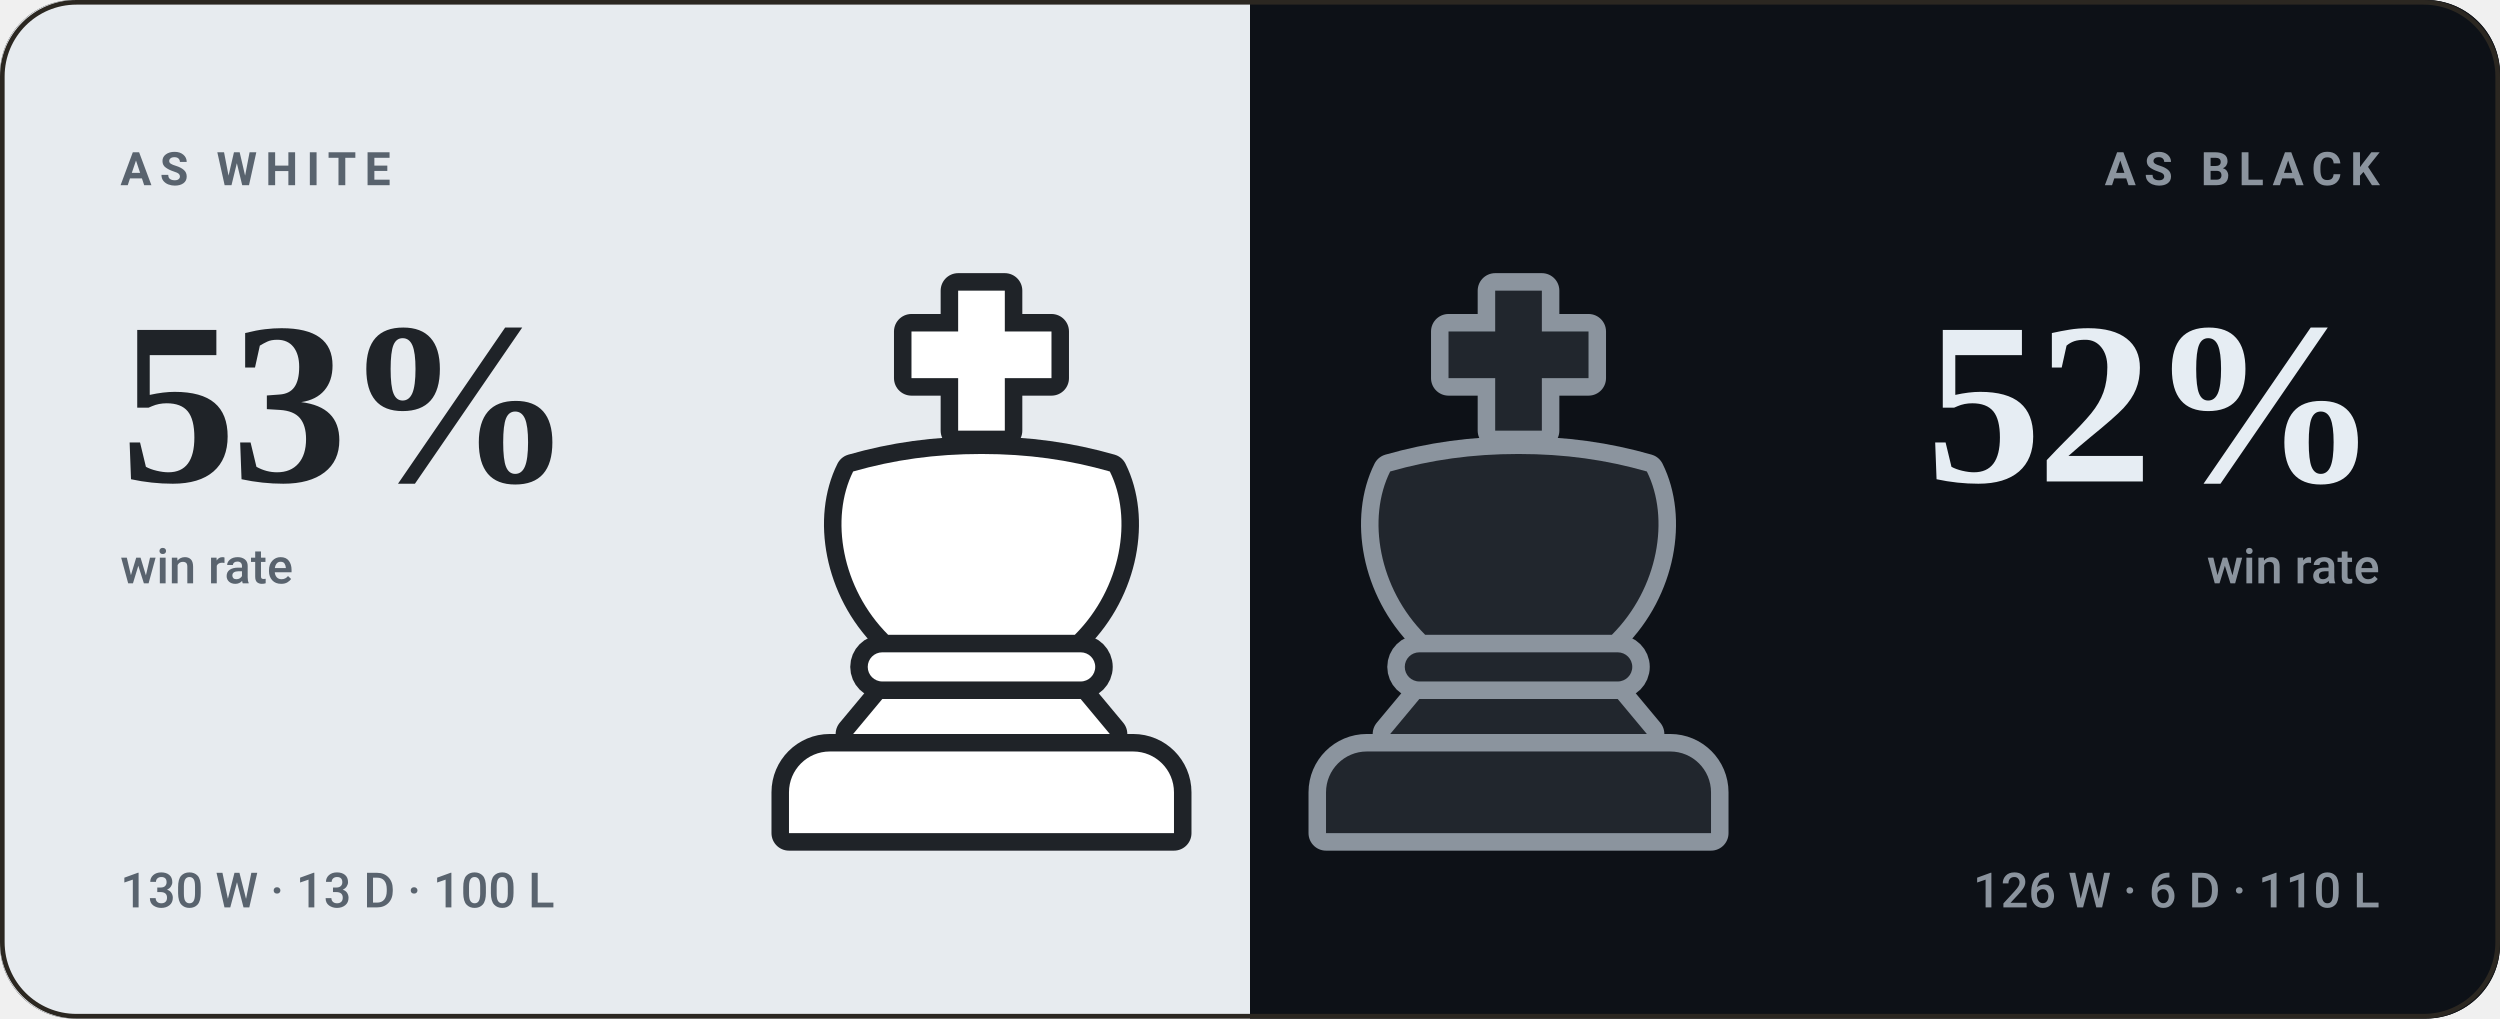
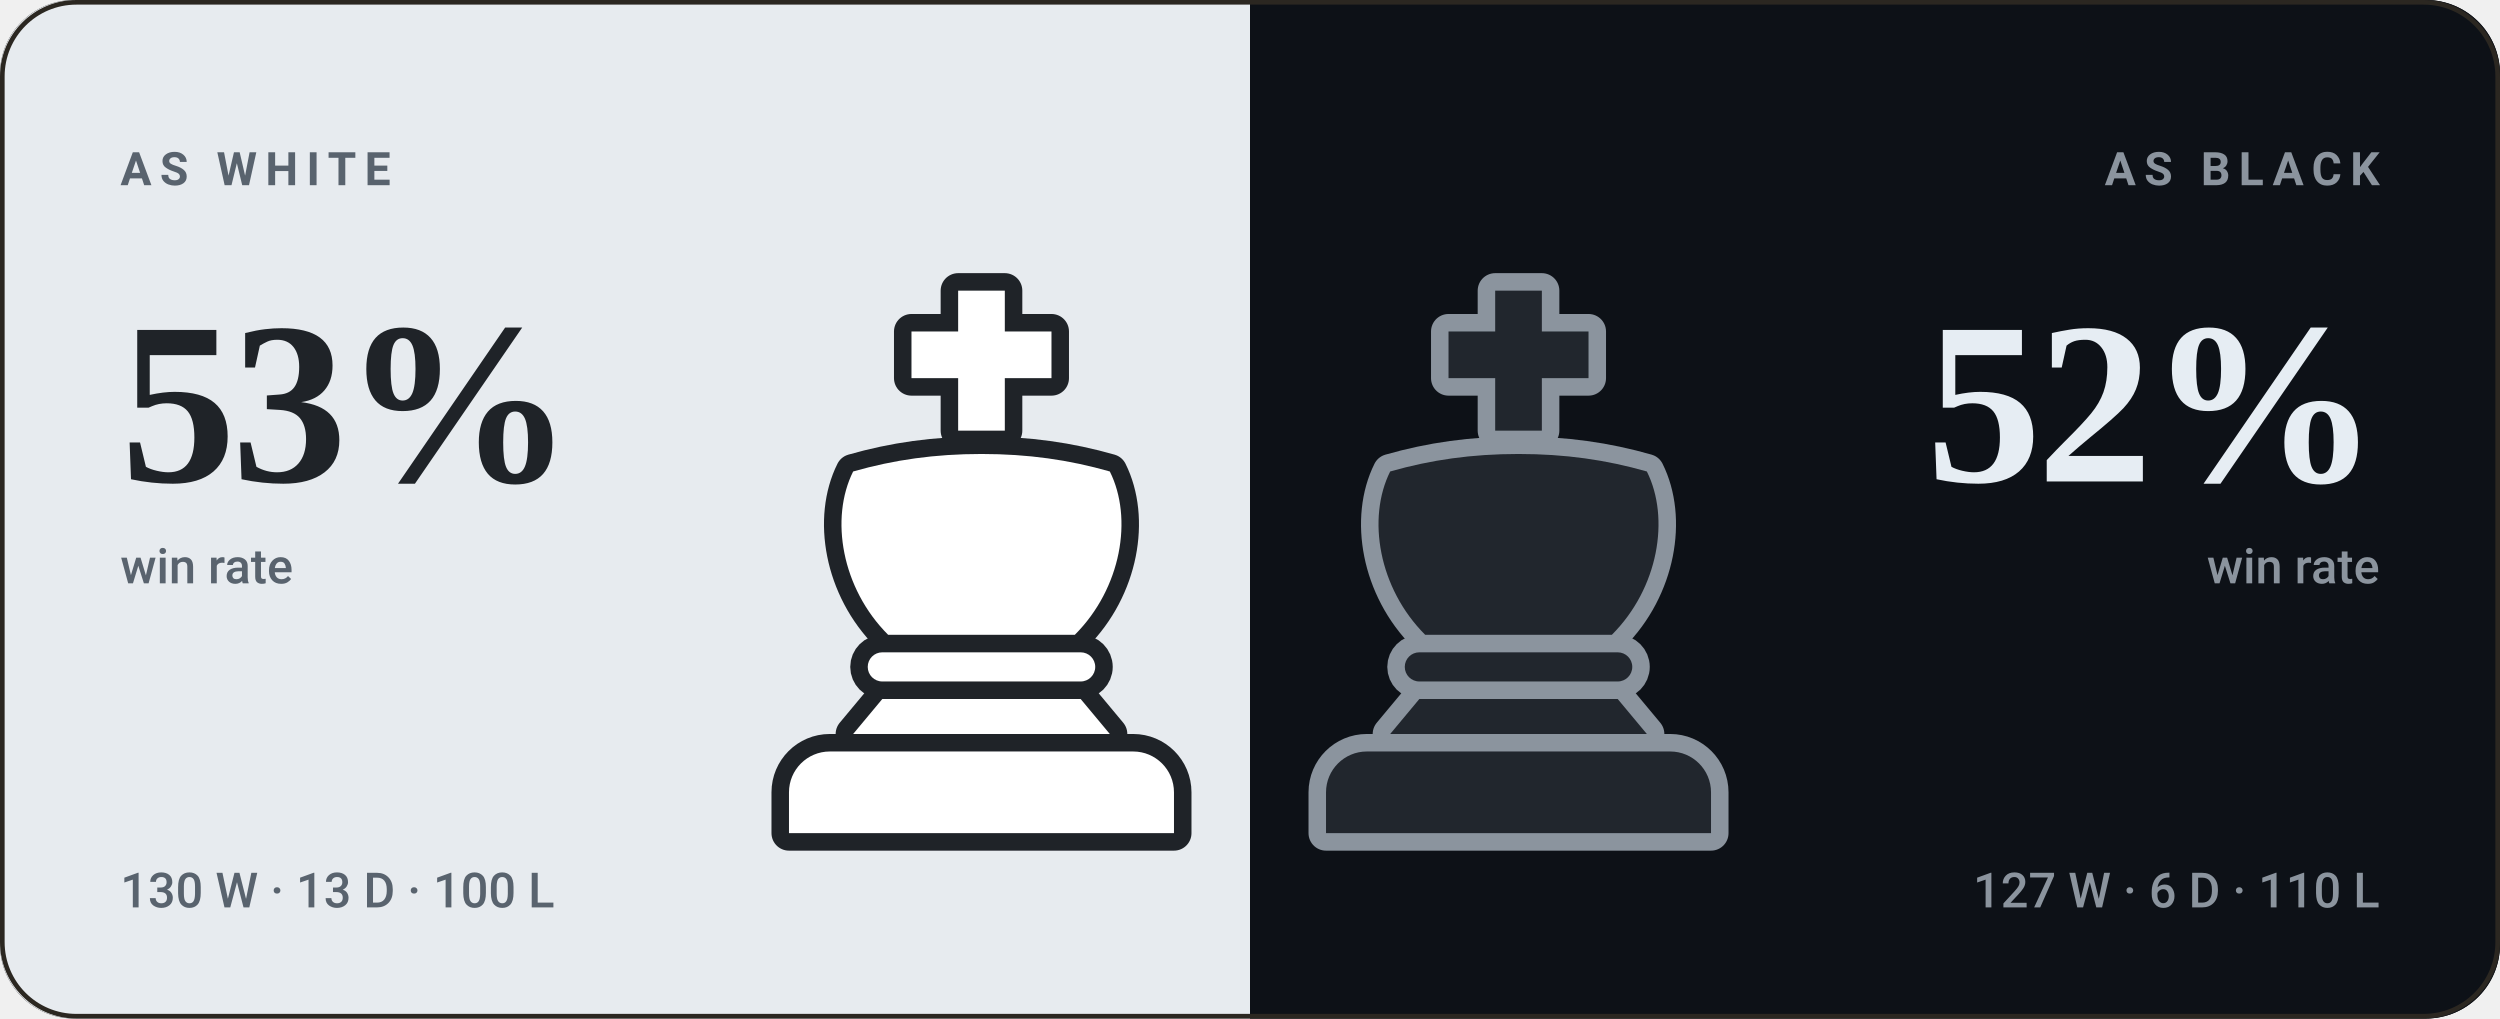
<svg xmlns="http://www.w3.org/2000/svg" viewBox="0 0 540 220" width="540" height="220" role="img" aria-label="bappozl wins 53% as White and 52% as Black">
  <style>svg{font-family:-apple-system,BlinkMacSystemFont,'Segoe UI',Roboto,'Helvetica Neue',Arial,sans-serif}text{fill:#f5f1e8;white-space:pre}.bg{fill:#141210}.acc{fill:#d8a24a}.win{fill:#1baf7a}.draw{fill:#8b8f96}.loss{fill:#d03b3b}.lbl{font-size:10px;font-weight:600;letter-spacing:.18em;fill:#948d80}.cap{font-size:10.5px;font-weight:500;fill:#948d80}.num{font-family:Georgia,'Times New Roman',Times,serif;font-weight:700;letter-spacing:-.02em}.tick{font-size:9px;font-weight:500;fill:#948d80;opacity:.75}.dl{font-size:10px;font-weight:600}.rule{stroke:#2b2721;stroke-width:1;fill:none}.grid{stroke:#2b2721;stroke-width:1;fill:none;opacity:.7}.ln{fill:none;stroke:#d8a24a;stroke-width:2;stroke-linecap:round;stroke-linejoin:round}.ring{stroke:#141210;stroke-width:2}.hollow{fill:none;stroke-width:1.5}.sq{fill:#f5f1e8;opacity:.035}</style>
  <rect class="bg" width="540" height="220" rx="16" />
  <clipPath id="sp">
    <rect width="540" height="220" rx="16" />
  </clipPath>
  <g clip-path="url(#sp)">
    <rect width="270" height="220" fill="#e7ebef" />
    <rect x="270" width="270" height="220" fill="#0d1117" />
  </g>
  <g transform="translate(149.0,59.0) scale(1.26)">
    <g fill="#1f2328" stroke="#1f2328" stroke-width="6" stroke-linejoin="round">
      <path d="M46 3h8v7h8v8h-8v9h-8v-9h-8v-8h8z" />
      <path d="M28 34c7-2 14-3 22-3s15 1 22 3c4 8 2 20-6 28H34c-8-8-10-20-6-28z" />
      <path d="M33 65h34a2.5 2.5 0 0 1 0 5H33a2.5 2.5 0 0 1 0-5z" />
      <path d="M33 73h34l5 6H28z" />
      <path d="M24 82h52a7 7 0 0 1 7 7v7H17v-7a7 7 0 0 1 7-7z" />
    </g>
    <g fill="#ffffff">
      <path d="M46 3h8v7h8v8h-8v9h-8v-9h-8v-8h8z" />
      <path d="M28 34c7-2 14-3 22-3s15 1 22 3c4 8 2 20-6 28H34c-8-8-10-20-6-28z" />
      <path d="M33 65h34a2.5 2.5 0 0 1 0 5H33a2.5 2.5 0 0 1 0-5z" />
      <path d="M33 73h34l5 6H28z" />
      <path d="M24 82h52a7 7 0 0 1 7 7v7H17v-7a7 7 0 0 1 7-7z" />
    </g>
  </g>
  <g transform="translate(265.0,59.0) scale(1.26)">
    <g fill="#8b949e" stroke="#8b949e" stroke-width="6" stroke-linejoin="round">
      <path d="M46 3h8v7h8v8h-8v9h-8v-9h-8v-8h8z" />
      <path d="M28 34c7-2 14-3 22-3s15 1 22 3c4 8 2 20-6 28H34c-8-8-10-20-6-28z" />
      <path d="M33 65h34a2.5 2.5 0 0 1 0 5H33a2.5 2.5 0 0 1 0-5z" />
      <path d="M33 73h34l5 6H28z" />
      <path d="M24 82h52a7 7 0 0 1 7 7v7H17v-7a7 7 0 0 1 7-7z" />
    </g>
    <g fill="#21262d">
      <path d="M46 3h8v7h8v8h-8v9h-8v-9h-8v-8h8z" />
      <path d="M28 34c7-2 14-3 22-3s15 1 22 3c4 8 2 20-6 28H34c-8-8-10-20-6-28z" />
      <path d="M33 65h34a2.5 2.5 0 0 1 0 5H33a2.5 2.5 0 0 1 0-5z" />
      <path d="M33 73h34l5 6H28z" />
      <path d="M24 82h52a7 7 0 0 1 7 7v7H17v-7a7 7 0 0 1 7-7z" />
    </g>
  </g>
  <text class="lbl" x="26" y="40" style="fill:#59636e">AS WHITE</text>
  <text class="num" x="26" y="104" style="fill:#1f2328;font-size:50px">53%</text>
  <text class="cap" x="26" y="126" style="fill:#59636e">win rate</text>
  <text class="cap" x="26" y="196" style="fill:#59636e">130 W · 13 D · 100 L</text>
  <text class="lbl" x="514" y="40" text-anchor="end" style="fill:#8b949e">AS BLACK</text>
  <text class="num" x="514" y="104" text-anchor="end" style="fill:#e6edf3;font-size:50px">52%</text>
  <text class="cap" x="514" y="126" text-anchor="end" style="fill:#8b949e">win rate</text>
-   <text class="cap" x="514" y="196" text-anchor="end" style="fill:#8b949e">126 W · 6 D · 110 L</text>
+   <text class="cap" x="514" y="196" text-anchor="end" style="fill:#8b949e">127 W · 6 D · 110 L</text>
  <rect x=".5" y=".5" width="539" height="219" rx="16" fill="none" stroke="#2b2721" />
</svg>
